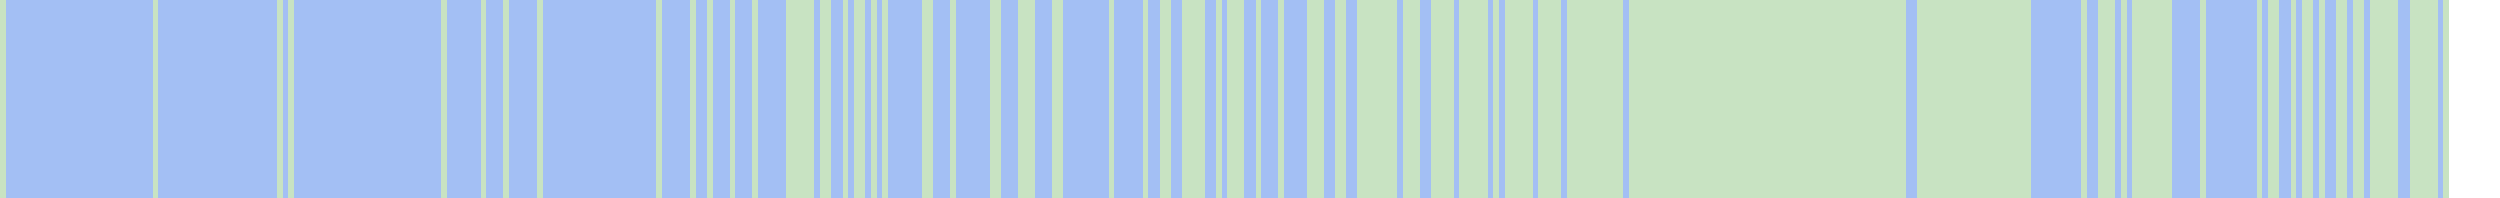
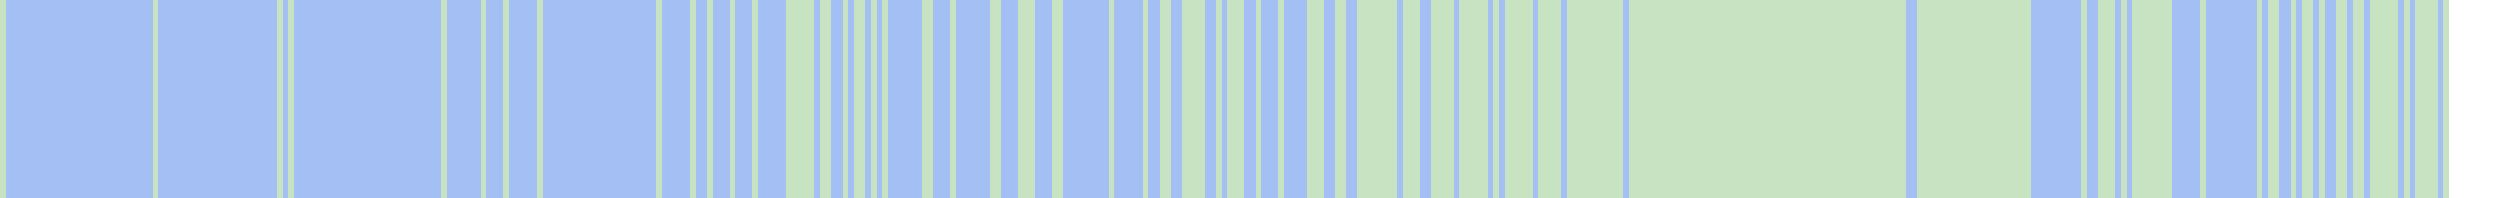
<svg xmlns="http://www.w3.org/2000/svg" viewBox="0 0 442 35" shape-rendering="crispEdges">
  <rect y="0" x="0" width="433" height="35" fill="#a3bff4" />
  <rect y="0" x="0" width="1" height="35" fill="#c8e3c2" />
  <rect y="0" x="27" width="1" height="35" fill="#c8e3c2" />
  <rect y="0" x="49" width="1" height="35" fill="#c8e3c2" />
  <rect y="0" x="51" width="1" height="35" fill="#c8e3c2" />
  <rect y="0" x="78" width="1" height="35" fill="#c8e3c2" />
  <rect y="0" x="85" width="1" height="35" fill="#c8e3c2" />
  <rect y="0" x="89" width="1" height="35" fill="#c8e3c2" />
  <rect y="0" x="95" width="1" height="35" fill="#c8e3c2" />
  <rect y="0" x="116" width="1" height="35" fill="#c8e3c2" />
  <rect y="0" x="122" width="1" height="35" fill="#c8e3c2" />
  <rect y="0" x="125" width="1" height="35" fill="#c8e3c2" />
  <rect y="0" x="129" width="1" height="35" fill="#c8e3c2" />
  <rect y="0" x="133" width="1" height="35" fill="#c8e3c2" />
  <rect y="0" x="139" width="1" height="35" fill="#c8e3c2" />
  <rect y="0" x="140" width="1" height="35" fill="#c8e3c2" />
  <rect y="0" x="141" width="1" height="35" fill="#c8e3c2" />
  <rect y="0" x="142" width="1" height="35" fill="#c8e3c2" />
  <rect y="0" x="143" width="1" height="35" fill="#c8e3c2" />
  <rect y="0" x="145" width="1" height="35" fill="#c8e3c2" />
  <rect y="0" x="146" width="1" height="35" fill="#c8e3c2" />
  <rect y="0" x="149" width="1" height="35" fill="#c8e3c2" />
  <rect y="0" x="151" width="1" height="35" fill="#c8e3c2" />
  <rect y="0" x="152" width="1" height="35" fill="#c8e3c2" />
  <rect y="0" x="154" width="1" height="35" fill="#c8e3c2" />
  <rect y="0" x="156" width="1" height="35" fill="#c8e3c2" />
  <rect y="0" x="163" width="1" height="35" fill="#c8e3c2" />
  <rect y="0" x="164" width="1" height="35" fill="#c8e3c2" />
  <rect y="0" x="168" width="1" height="35" fill="#c8e3c2" />
  <rect y="0" x="175" width="1" height="35" fill="#c8e3c2" />
  <rect y="0" x="176" width="1" height="35" fill="#c8e3c2" />
  <rect y="0" x="180" width="1" height="35" fill="#c8e3c2" />
  <rect y="0" x="181" width="1" height="35" fill="#c8e3c2" />
  <rect y="0" x="182" width="1" height="35" fill="#c8e3c2" />
  <rect y="0" x="186" width="1" height="35" fill="#c8e3c2" />
  <rect y="0" x="187" width="1" height="35" fill="#c8e3c2" />
  <rect y="0" x="196" width="1" height="35" fill="#c8e3c2" />
  <rect y="0" x="202" width="1" height="35" fill="#c8e3c2" />
  <rect y="0" x="205" width="1" height="35" fill="#c8e3c2" />
  <rect y="0" x="206" width="1" height="35" fill="#c8e3c2" />
  <rect y="0" x="209" width="1" height="35" fill="#c8e3c2" />
  <rect y="0" x="210" width="1" height="35" fill="#c8e3c2" />
  <rect y="0" x="211" width="1" height="35" fill="#c8e3c2" />
  <rect y="0" x="212" width="1" height="35" fill="#c8e3c2" />
  <rect y="0" x="215" width="1" height="35" fill="#c8e3c2" />
  <rect y="0" x="217" width="1" height="35" fill="#c8e3c2" />
  <rect y="0" x="218" width="1" height="35" fill="#c8e3c2" />
  <rect y="0" x="219" width="1" height="35" fill="#c8e3c2" />
  <rect y="0" x="222" width="1" height="35" fill="#c8e3c2" />
  <rect y="0" x="226" width="1" height="35" fill="#c8e3c2" />
  <rect y="0" x="231" width="1" height="35" fill="#c8e3c2" />
  <rect y="0" x="232" width="1" height="35" fill="#c8e3c2" />
  <rect y="0" x="233" width="1" height="35" fill="#c8e3c2" />
  <rect y="0" x="236" width="1" height="35" fill="#c8e3c2" />
  <rect y="0" x="237" width="1" height="35" fill="#c8e3c2" />
  <rect y="0" x="240" width="1" height="35" fill="#c8e3c2" />
  <rect y="0" x="241" width="1" height="35" fill="#c8e3c2" />
  <rect y="0" x="242" width="1" height="35" fill="#c8e3c2" />
  <rect y="0" x="243" width="1" height="35" fill="#c8e3c2" />
  <rect y="0" x="244" width="1" height="35" fill="#c8e3c2" />
  <rect y="0" x="245" width="1" height="35" fill="#c8e3c2" />
  <rect y="0" x="246" width="1" height="35" fill="#c8e3c2" />
  <rect y="0" x="248" width="1" height="35" fill="#c8e3c2" />
  <rect y="0" x="249" width="1" height="35" fill="#c8e3c2" />
  <rect y="0" x="250" width="1" height="35" fill="#c8e3c2" />
  <rect y="0" x="253" width="1" height="35" fill="#c8e3c2" />
  <rect y="0" x="254" width="1" height="35" fill="#c8e3c2" />
  <rect y="0" x="255" width="1" height="35" fill="#c8e3c2" />
  <rect y="0" x="256" width="1" height="35" fill="#c8e3c2" />
  <rect y="0" x="258" width="1" height="35" fill="#c8e3c2" />
  <rect y="0" x="259" width="1" height="35" fill="#c8e3c2" />
  <rect y="0" x="260" width="1" height="35" fill="#c8e3c2" />
  <rect y="0" x="261" width="1" height="35" fill="#c8e3c2" />
  <rect y="0" x="262" width="1" height="35" fill="#c8e3c2" />
  <rect y="0" x="264" width="1" height="35" fill="#c8e3c2" />
  <rect y="0" x="266" width="1" height="35" fill="#c8e3c2" />
  <rect y="0" x="267" width="1" height="35" fill="#c8e3c2" />
  <rect y="0" x="268" width="1" height="35" fill="#c8e3c2" />
  <rect y="0" x="269" width="1" height="35" fill="#c8e3c2" />
  <rect y="0" x="270" width="1" height="35" fill="#c8e3c2" />
  <rect y="0" x="272" width="1" height="35" fill="#c8e3c2" />
  <rect y="0" x="273" width="1" height="35" fill="#c8e3c2" />
  <rect y="0" x="274" width="1" height="35" fill="#c8e3c2" />
  <rect y="0" x="275" width="1" height="35" fill="#c8e3c2" />
  <rect y="0" x="277" width="1" height="35" fill="#c8e3c2" />
  <rect y="0" x="278" width="1" height="35" fill="#c8e3c2" />
  <rect y="0" x="279" width="1" height="35" fill="#c8e3c2" />
  <rect y="0" x="280" width="1" height="35" fill="#c8e3c2" />
  <rect y="0" x="281" width="1" height="35" fill="#c8e3c2" />
  <rect y="0" x="282" width="1" height="35" fill="#c8e3c2" />
  <rect y="0" x="283" width="1" height="35" fill="#c8e3c2" />
  <rect y="0" x="284" width="1" height="35" fill="#c8e3c2" />
  <rect y="0" x="285" width="1" height="35" fill="#c8e3c2" />
  <rect y="0" x="286" width="1" height="35" fill="#c8e3c2" />
  <rect y="0" x="288" width="1" height="35" fill="#c8e3c2" />
  <rect y="0" x="289" width="1" height="35" fill="#c8e3c2" />
  <rect y="0" x="290" width="1" height="35" fill="#c8e3c2" />
  <rect y="0" x="291" width="1" height="35" fill="#c8e3c2" />
  <rect y="0" x="292" width="1" height="35" fill="#c8e3c2" />
  <rect y="0" x="293" width="1" height="35" fill="#c8e3c2" />
  <rect y="0" x="294" width="1" height="35" fill="#c8e3c2" />
  <rect y="0" x="295" width="1" height="35" fill="#c8e3c2" />
  <rect y="0" x="296" width="1" height="35" fill="#c8e3c2" />
  <rect y="0" x="297" width="1" height="35" fill="#c8e3c2" />
  <rect y="0" x="298" width="1" height="35" fill="#c8e3c2" />
  <rect y="0" x="299" width="1" height="35" fill="#c8e3c2" />
  <rect y="0" x="300" width="1" height="35" fill="#c8e3c2" />
  <rect y="0" x="301" width="1" height="35" fill="#c8e3c2" />
  <rect y="0" x="302" width="1" height="35" fill="#c8e3c2" />
  <rect y="0" x="303" width="1" height="35" fill="#c8e3c2" />
  <rect y="0" x="304" width="1" height="35" fill="#c8e3c2" />
  <rect y="0" x="305" width="1" height="35" fill="#c8e3c2" />
  <rect y="0" x="306" width="1" height="35" fill="#c8e3c2" />
  <rect y="0" x="307" width="1" height="35" fill="#c8e3c2" />
  <rect y="0" x="308" width="1" height="35" fill="#c8e3c2" />
  <rect y="0" x="309" width="1" height="35" fill="#c8e3c2" />
  <rect y="0" x="310" width="1" height="35" fill="#c8e3c2" />
  <rect y="0" x="311" width="1" height="35" fill="#c8e3c2" />
  <rect y="0" x="312" width="1" height="35" fill="#c8e3c2" />
  <rect y="0" x="313" width="1" height="35" fill="#c8e3c2" />
  <rect y="0" x="314" width="1" height="35" fill="#c8e3c2" />
  <rect y="0" x="315" width="1" height="35" fill="#c8e3c2" />
  <rect y="0" x="316" width="1" height="35" fill="#c8e3c2" />
  <rect y="0" x="317" width="1" height="35" fill="#c8e3c2" />
  <rect y="0" x="318" width="1" height="35" fill="#c8e3c2" />
  <rect y="0" x="319" width="1" height="35" fill="#c8e3c2" />
  <rect y="0" x="320" width="1" height="35" fill="#c8e3c2" />
  <rect y="0" x="321" width="1" height="35" fill="#c8e3c2" />
  <rect y="0" x="322" width="1" height="35" fill="#c8e3c2" />
  <rect y="0" x="323" width="1" height="35" fill="#c8e3c2" />
  <rect y="0" x="324" width="1" height="35" fill="#c8e3c2" />
  <rect y="0" x="325" width="1" height="35" fill="#c8e3c2" />
  <rect y="0" x="326" width="1" height="35" fill="#c8e3c2" />
  <rect y="0" x="327" width="1" height="35" fill="#c8e3c2" />
  <rect y="0" x="328" width="1" height="35" fill="#c8e3c2" />
  <rect y="0" x="329" width="1" height="35" fill="#c8e3c2" />
  <rect y="0" x="330" width="1" height="35" fill="#c8e3c2" />
  <rect y="0" x="331" width="1" height="35" fill="#c8e3c2" />
  <rect y="0" x="332" width="1" height="35" fill="#c8e3c2" />
  <rect y="0" x="333" width="1" height="35" fill="#c8e3c2" />
  <rect y="0" x="334" width="1" height="35" fill="#c8e3c2" />
  <rect y="0" x="335" width="1" height="35" fill="#c8e3c2" />
  <rect y="0" x="336" width="1" height="35" fill="#c8e3c2" />
  <rect y="0" x="339" width="1" height="35" fill="#c8e3c2" />
  <rect y="0" x="340" width="1" height="35" fill="#c8e3c2" />
  <rect y="0" x="341" width="1" height="35" fill="#c8e3c2" />
  <rect y="0" x="342" width="1" height="35" fill="#c8e3c2" />
  <rect y="0" x="343" width="1" height="35" fill="#c8e3c2" />
  <rect y="0" x="344" width="1" height="35" fill="#c8e3c2" />
  <rect y="0" x="345" width="1" height="35" fill="#c8e3c2" />
  <rect y="0" x="346" width="1" height="35" fill="#c8e3c2" />
  <rect y="0" x="347" width="1" height="35" fill="#c8e3c2" />
  <rect y="0" x="348" width="1" height="35" fill="#c8e3c2" />
  <rect y="0" x="349" width="1" height="35" fill="#c8e3c2" />
  <rect y="0" x="350" width="1" height="35" fill="#c8e3c2" />
  <rect y="0" x="351" width="1" height="35" fill="#c8e3c2" />
  <rect y="0" x="352" width="1" height="35" fill="#c8e3c2" />
  <rect y="0" x="353" width="1" height="35" fill="#c8e3c2" />
  <rect y="0" x="354" width="1" height="35" fill="#c8e3c2" />
  <rect y="0" x="355" width="1" height="35" fill="#c8e3c2" />
  <rect y="0" x="356" width="1" height="35" fill="#c8e3c2" />
  <rect y="0" x="357" width="1" height="35" fill="#c8e3c2" />
  <rect y="0" x="358" width="1" height="35" fill="#c8e3c2" />
  <rect y="0" x="368" width="1" height="35" fill="#c8e3c2" />
  <rect y="0" x="371" width="1" height="35" fill="#c8e3c2" />
  <rect y="0" x="372" width="1" height="35" fill="#c8e3c2" />
  <rect y="0" x="373" width="1" height="35" fill="#c8e3c2" />
  <rect y="0" x="375" width="1" height="35" fill="#c8e3c2" />
  <rect y="0" x="377" width="1" height="35" fill="#c8e3c2" />
  <rect y="0" x="378" width="1" height="35" fill="#c8e3c2" />
  <rect y="0" x="379" width="1" height="35" fill="#c8e3c2" />
  <rect y="0" x="380" width="1" height="35" fill="#c8e3c2" />
  <rect y="0" x="381" width="1" height="35" fill="#c8e3c2" />
  <rect y="0" x="382" width="1" height="35" fill="#c8e3c2" />
  <rect y="0" x="383" width="1" height="35" fill="#c8e3c2" />
  <rect y="0" x="389" width="1" height="35" fill="#c8e3c2" />
  <rect y="0" x="399" width="1" height="35" fill="#c8e3c2" />
  <rect y="0" x="401" width="1" height="35" fill="#c8e3c2" />
  <rect y="0" x="402" width="1" height="35" fill="#c8e3c2" />
  <rect y="0" x="405" width="1" height="35" fill="#c8e3c2" />
  <rect y="0" x="407" width="1" height="35" fill="#c8e3c2" />
  <rect y="0" x="408" width="1" height="35" fill="#c8e3c2" />
  <rect y="0" x="410" width="1" height="35" fill="#c8e3c2" />
  <rect y="0" x="413" width="1" height="35" fill="#c8e3c2" />
  <rect y="0" x="414" width="1" height="35" fill="#c8e3c2" />
  <rect y="0" x="416" width="1" height="35" fill="#c8e3c2" />
  <rect y="0" x="417" width="1" height="35" fill="#c8e3c2" />
  <rect y="0" x="419" width="1" height="35" fill="#c8e3c2" />
  <rect y="0" x="420" width="1" height="35" fill="#c8e3c2" />
  <rect y="0" x="421" width="1" height="35" fill="#c8e3c2" />
  <rect y="0" x="422" width="1" height="35" fill="#c8e3c2" />
  <rect y="0" x="423" width="1" height="35" fill="#c8e3c2" />
-   <rect y="0" x="426" width="1" height="35" fill="#c8e3c2" />
+   <rect y="0" x="425" width="1" height="35" fill="#c8e3c2" />
  <rect y="0" x="427" width="1" height="35" fill="#c8e3c2" />
  <rect y="0" x="428" width="1" height="35" fill="#c8e3c2" />
  <rect y="0" x="429" width="1" height="35" fill="#c8e3c2" />
  <rect y="0" x="430" width="1" height="35" fill="#c8e3c2" />
  <rect y="0" x="432" width="1" height="35" fill="#c8e3c2" />
</svg>
